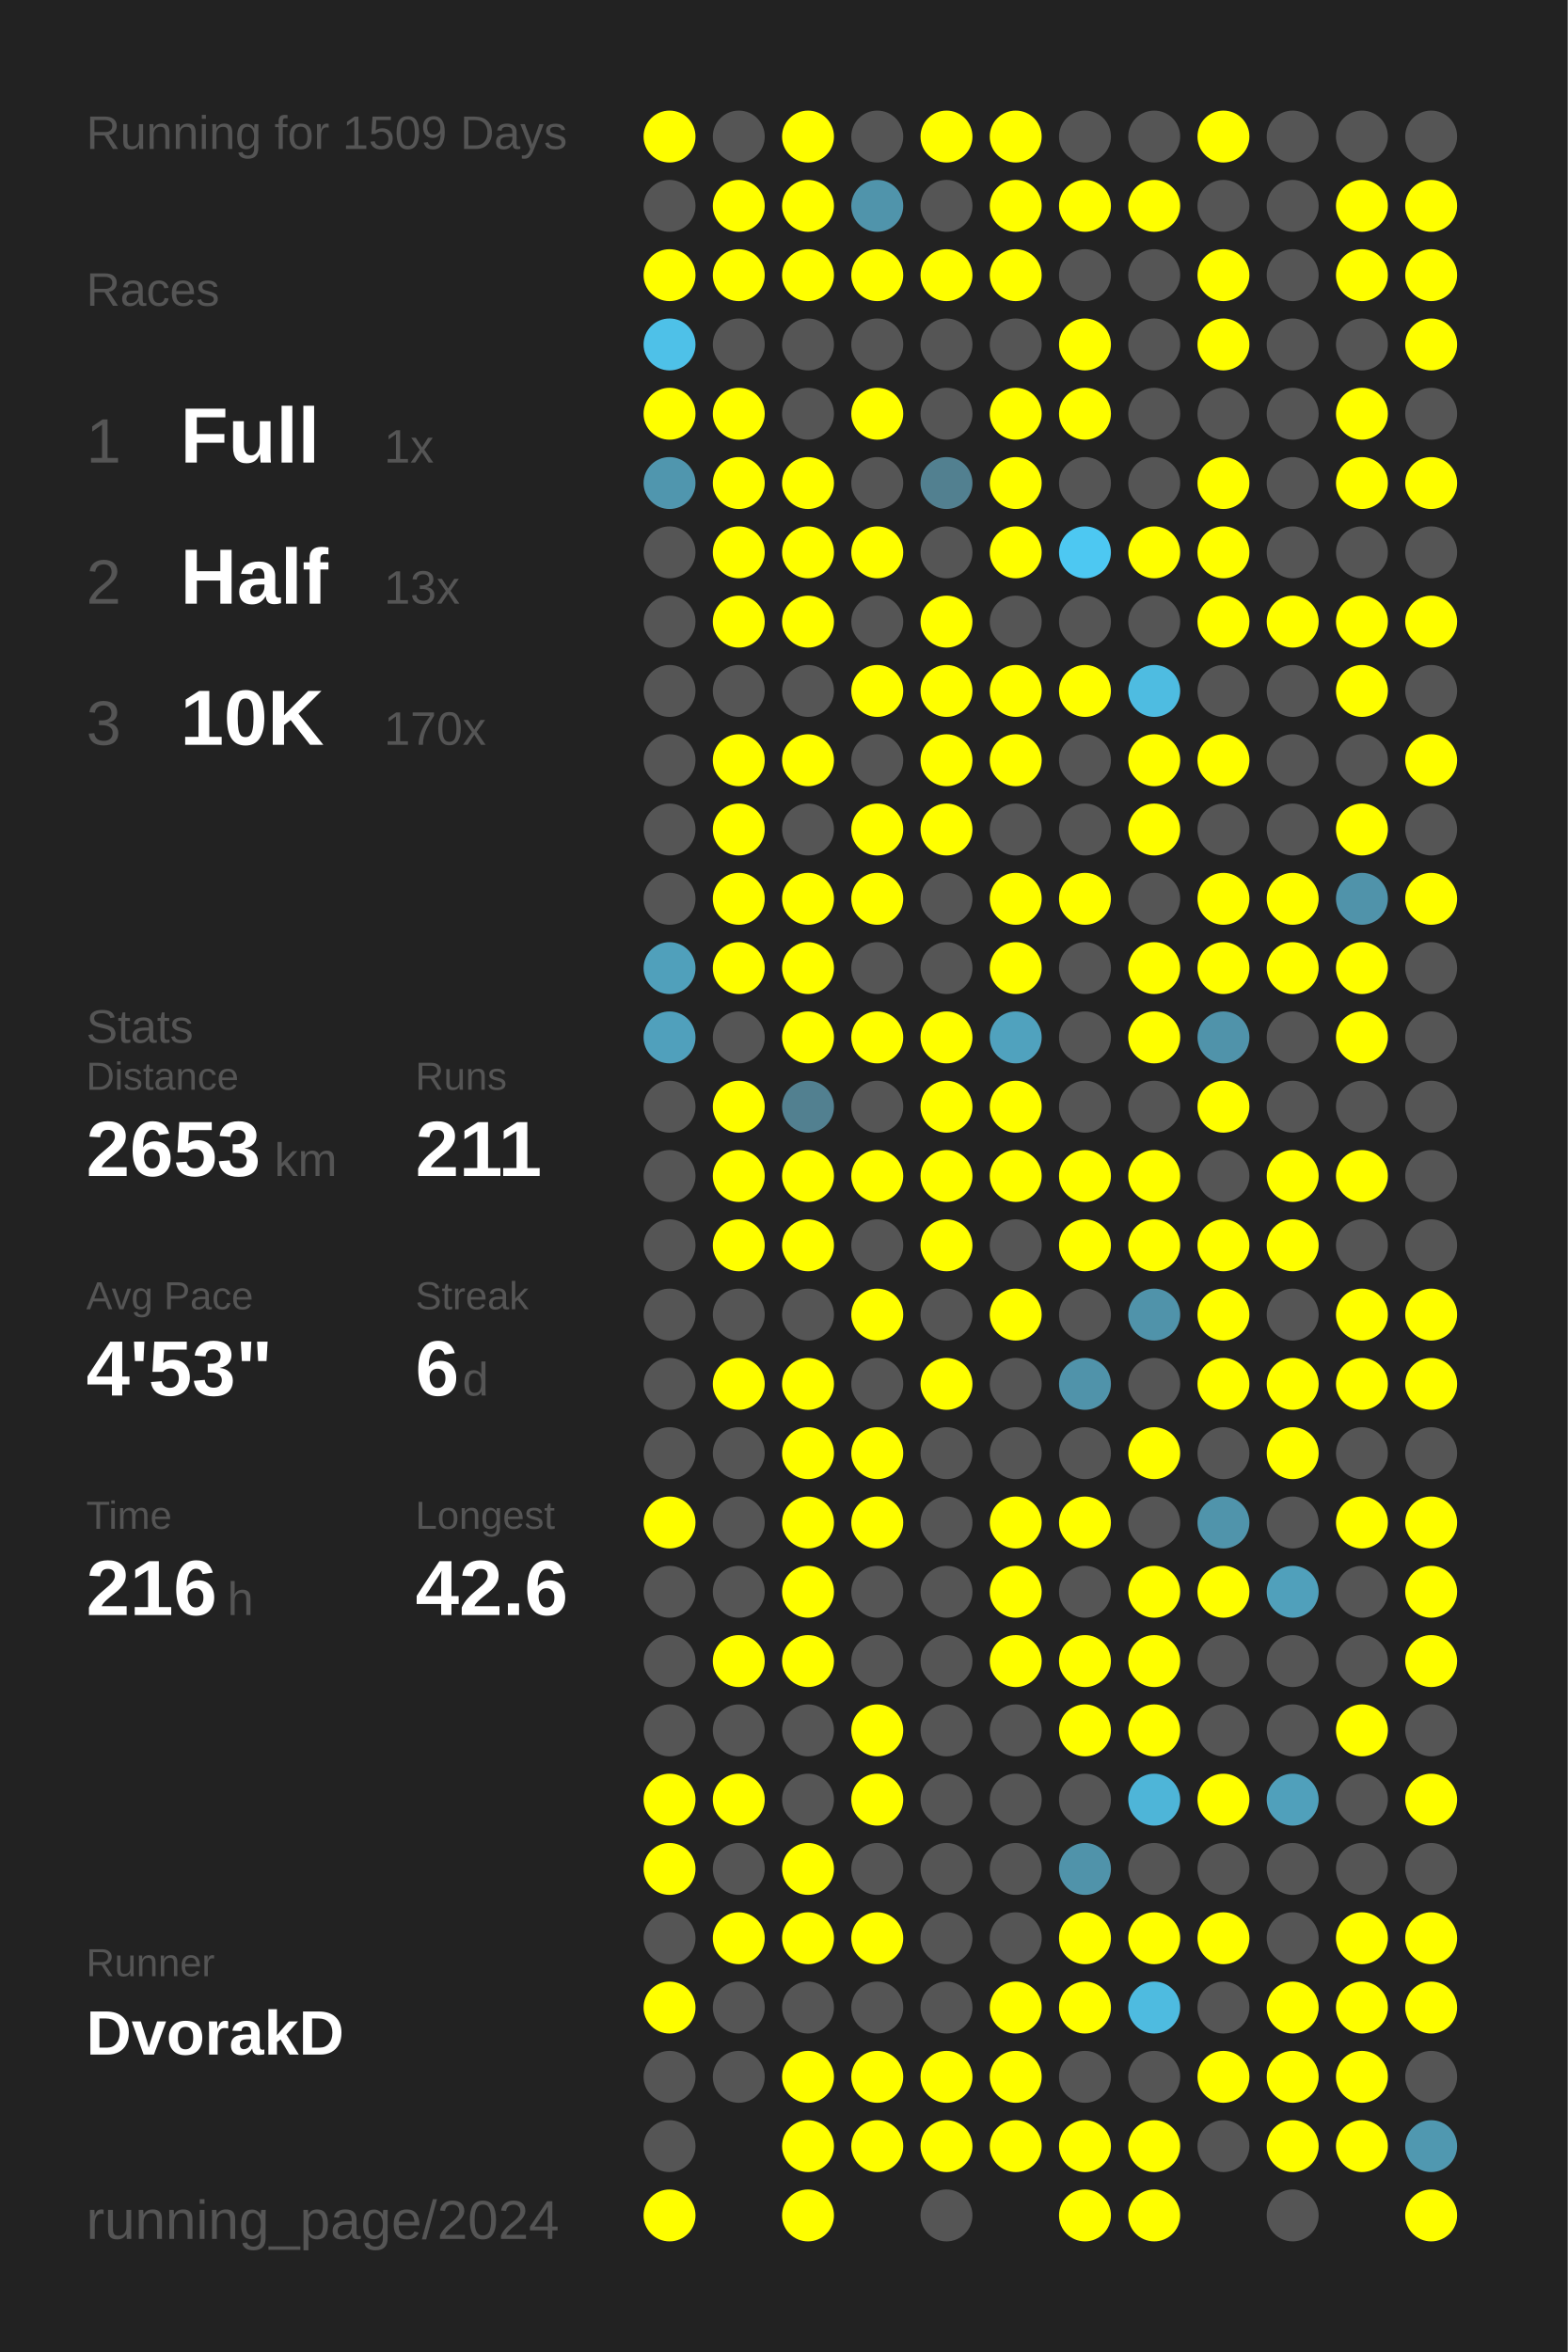
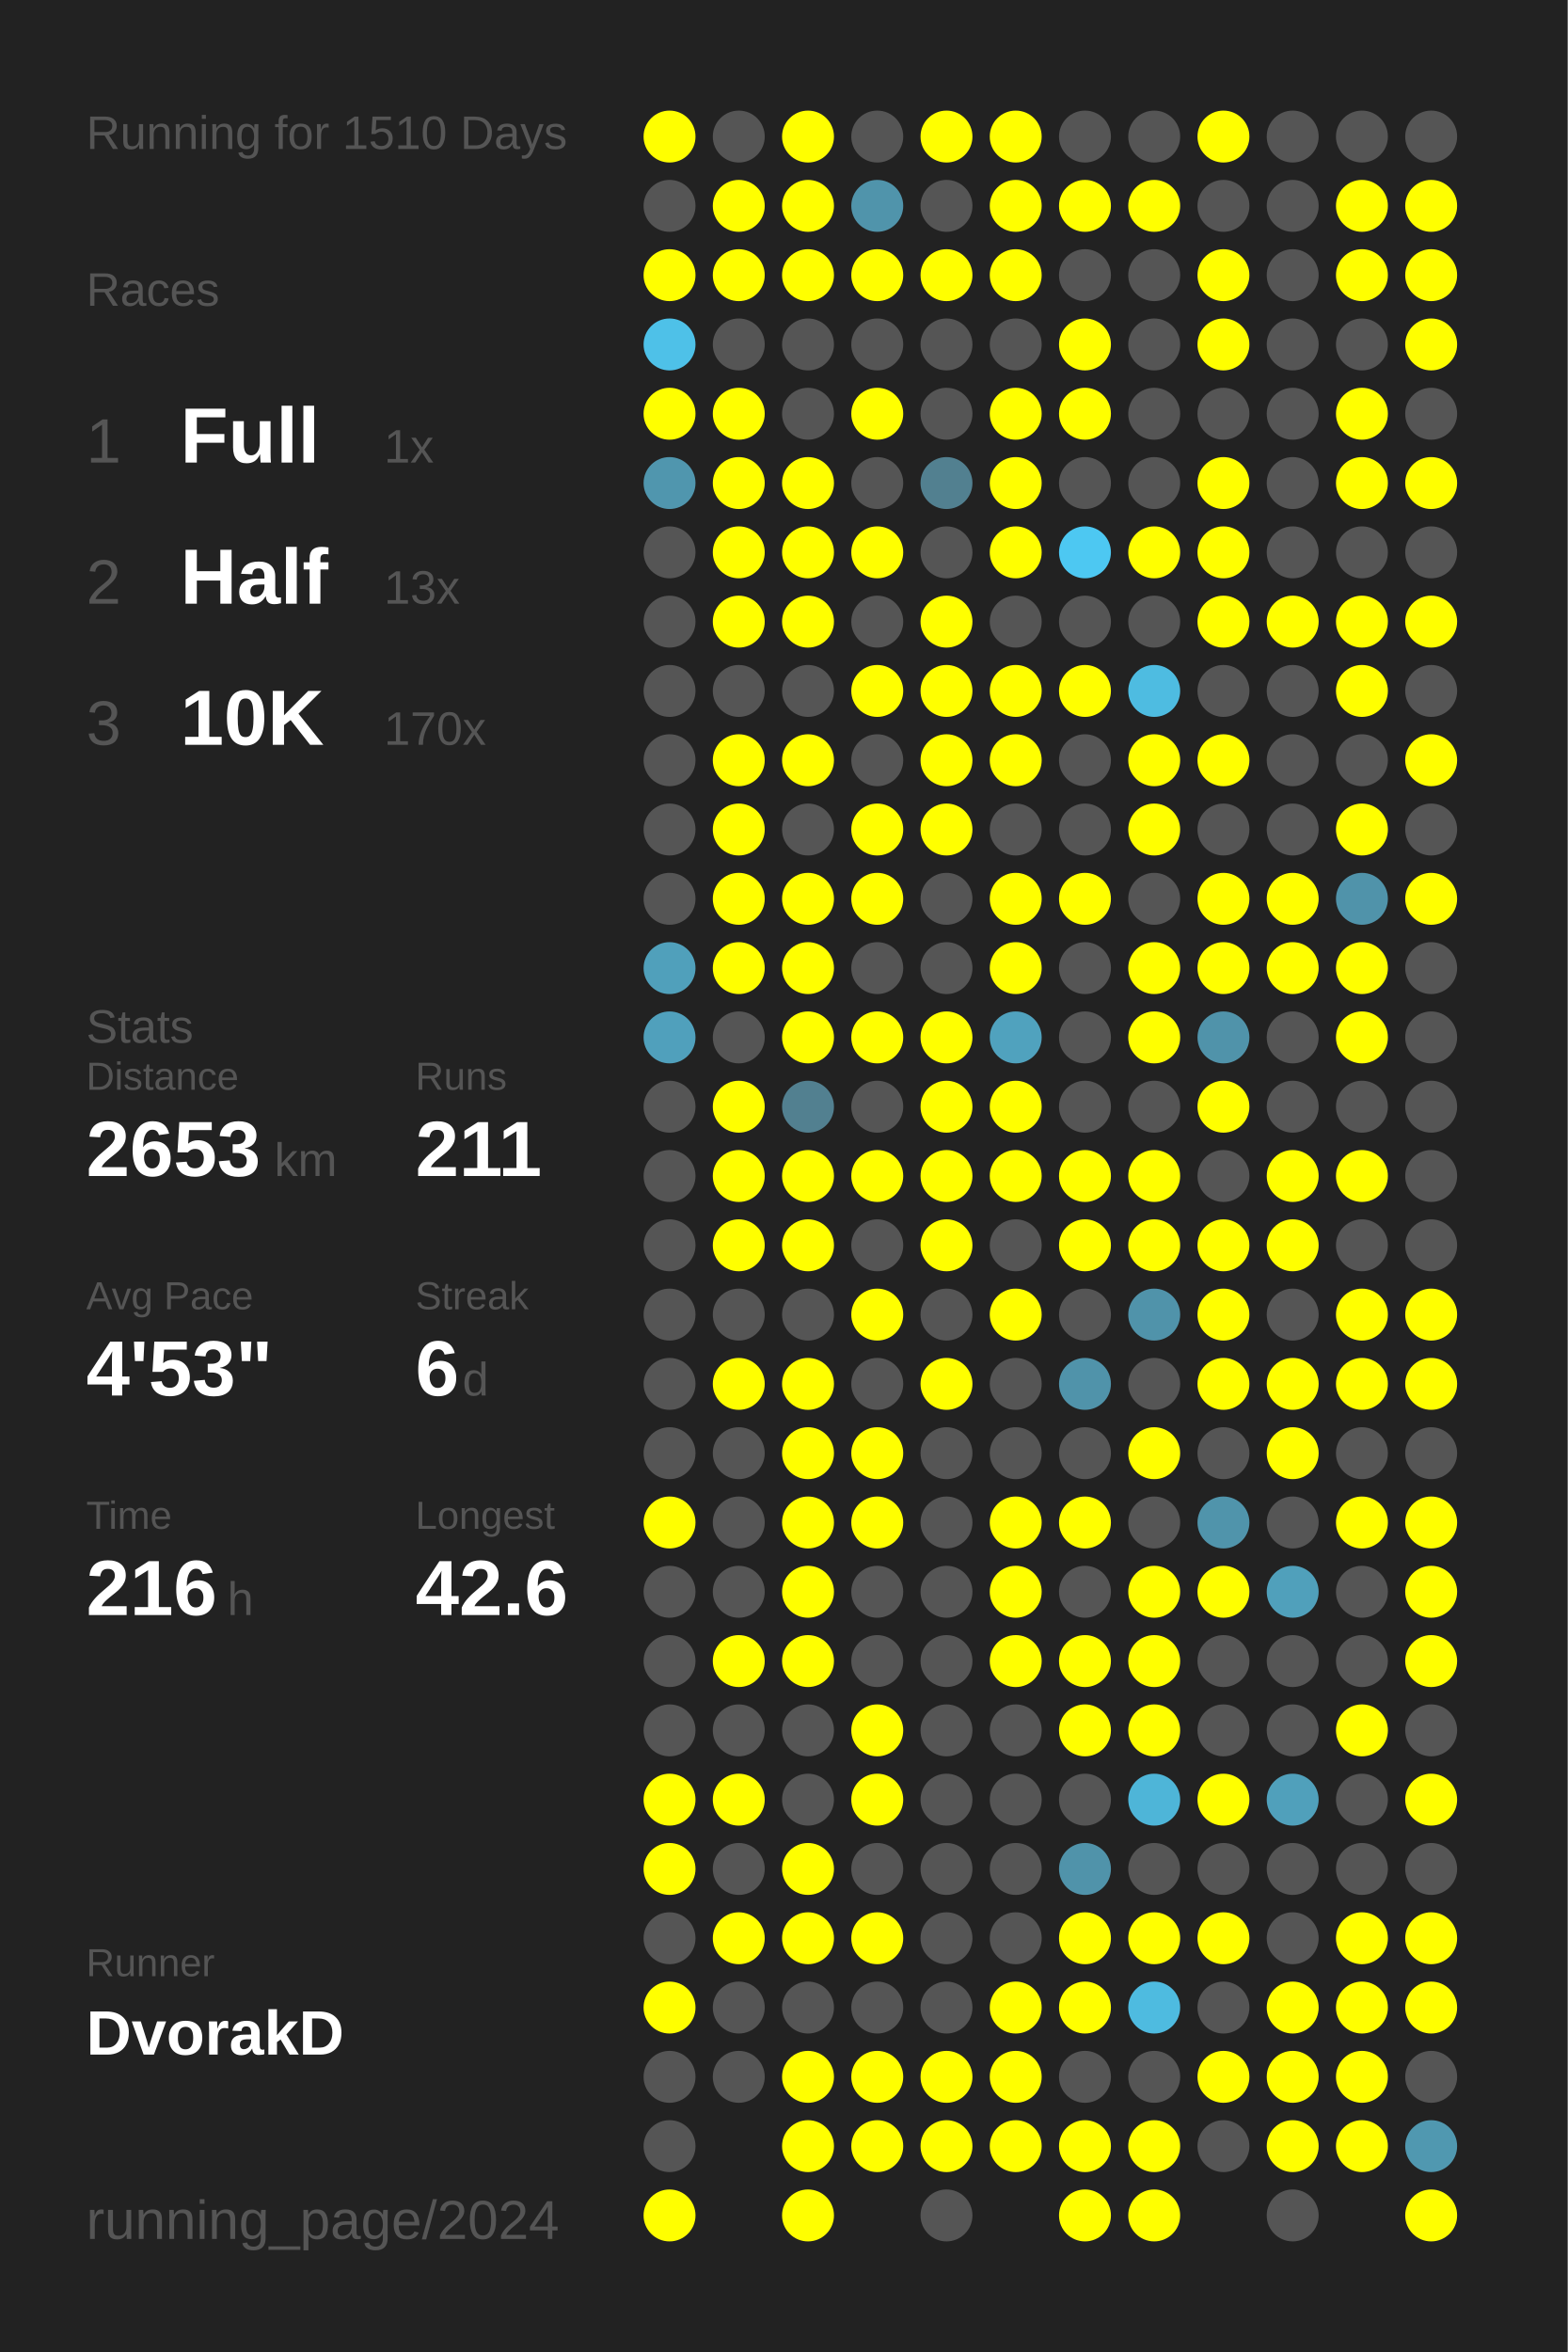
<svg xmlns="http://www.w3.org/2000/svg" baseProfile="full" height="300mm" version="1.1" viewBox="0,0,200,300" width="200mm">
  <defs />
  <rect fill="#222222" height="300" width="200" x="0" y="0" />
-   <text fill="#555555" style="font-size:6px; font-family:Arial;" x="11" y="19">Running for 1509 Days</text>
+   <text fill="#555555" style="font-size:6px; font-family:Arial;" x="11" y="19">Running for 1510 Days</text>
  <text fill="#555555" style="font-size:6px; font-family:Arial;" x="11" y="39">Races</text>
  <text fill="#555555" style="font-size:8px; font-family:Arial;" x="11" y="59">1</text>
  <text fill="#FFFFFF" style="font-size:10px; font-family:Arial; font-weight:bold;" x="23" y="59">Full</text>
  <text fill="#555555" style="font-size:6px; font-family:Arial;" x="49" y="59">1x</text>
  <text fill="#555555" style="font-size:8px; font-family:Arial;" x="11" y="77">2</text>
  <text fill="#FFFFFF" style="font-size:10px; font-family:Arial; font-weight:bold;" x="23" y="77">Half</text>
  <text fill="#555555" style="font-size:6px; font-family:Arial;" x="49" y="77">13x</text>
  <text fill="#555555" style="font-size:8px; font-family:Arial;" x="11" y="95">3</text>
  <text fill="#FFFFFF" style="font-size:10px; font-family:Arial; font-weight:bold;" x="23" y="95">10K</text>
  <text fill="#555555" style="font-size:6px; font-family:Arial;" x="49" y="95">170x</text>
  <text fill="#555555" style="font-size:6px; font-family:Arial;" x="11" y="133">Stats</text>
  <text fill="#555555" style="font-size:5px; font-family:Arial;" x="11" y="139">Distance</text>
  <text fill="#FFFFFF" style="font-size:10px; font-family:Arial; font-weight:bold;" x="11" y="150">2653</text>
  <text fill="#555555" style="font-size:6px; font-family:Arial;" x="35" y="150">km</text>
  <text fill="#555555" style="font-size:5px; font-family:Arial;" x="53" y="139">Runs</text>
  <text fill="#FFFFFF" style="font-size:10px; font-family:Arial; font-weight:bold;" x="53" y="150">211</text>
  <text fill="#555555" style="font-size:5px; font-family:Arial;" x="11" y="167">Avg Pace</text>
  <text fill="#FFFFFF" style="font-size:10px; font-family:Arial; font-weight:bold;" x="11" y="178">4'53"</text>
  <text fill="#555555" style="font-size:5px; font-family:Arial;" x="53" y="167">Streak</text>
  <text fill="#FFFFFF" style="font-size:10px; font-family:Arial; font-weight:bold;" x="53" y="178">6</text>
  <text fill="#555555" style="font-size:6px; font-family:Arial;" x="59" y="178">d</text>
  <text fill="#555555" style="font-size:5px; font-family:Arial;" x="11" y="195">Time</text>
  <text fill="#FFFFFF" style="font-size:10px; font-family:Arial; font-weight:bold;" x="11" y="206">216</text>
  <text fill="#555555" style="font-size:6px; font-family:Arial;" x="29" y="206">h</text>
  <text fill="#555555" style="font-size:5px; font-family:Arial;" x="53" y="195">Longest</text>
  <text fill="#FFFFFF" style="font-size:10px; font-family:Arial; font-weight:bold;" x="53" y="206">42.6</text>
  <text fill="#555555" style="font-size:5px; font-family:Arial;" x="11" y="252.065">Runner</text>
  <text fill="#FFFFFF" style="font-size:8px; font-family:Arial; font-weight:bold;" x="11" y="262.065">DvorakD</text>
  <text fill="#555555" style="font-size:7px; font-family:Arial;" x="11" y="285.581">running_page/2024</text>
  <circle cx="85.417" cy="17.419" fill="#FFFF00" r="3.312" />
  <circle cx="85.417" cy="26.258" fill="#555555" r="3.312" />
  <circle cx="85.417" cy="35.097" fill="#FFFF00" r="3.312" />
  <circle cx="85.417" cy="43.935" fill="#4ec1e8" r="3.312" />
  <circle cx="85.417" cy="52.774" fill="#FFFF00" r="3.312" />
  <circle cx="85.417" cy="61.613" fill="#5096ae" r="3.312" />
  <circle cx="85.417" cy="70.452" fill="#555555" r="3.312" />
  <circle cx="85.417" cy="79.29" fill="#555555" r="3.312" />
  <circle cx="85.417" cy="88.129" fill="#555555" r="3.312" />
  <circle cx="85.417" cy="96.968" fill="#555555" r="3.312" />
  <circle cx="85.417" cy="105.806" fill="#555555" r="3.312" />
  <circle cx="85.417" cy="114.645" fill="#555555" r="3.312" />
  <circle cx="85.417" cy="123.484" fill="#50a0bb" r="3.312" />
  <circle cx="85.417" cy="132.323" fill="#50a0bc" r="3.312" />
  <circle cx="85.417" cy="141.161" fill="#555555" r="3.312" />
  <circle cx="85.417" cy="150" fill="#555555" r="3.312" />
  <circle cx="85.417" cy="158.839" fill="#555555" r="3.312" />
  <circle cx="85.417" cy="167.677" fill="#555555" r="3.312" />
  <circle cx="85.417" cy="176.516" fill="#555555" r="3.312" />
  <circle cx="85.417" cy="185.355" fill="#555555" r="3.312" />
  <circle cx="85.417" cy="194.194" fill="#FFFF00" r="3.312" />
  <circle cx="85.417" cy="203.032" fill="#555555" r="3.312" />
  <circle cx="85.417" cy="211.871" fill="#555555" r="3.312" />
  <circle cx="85.417" cy="220.71" fill="#555555" r="3.312" />
  <circle cx="85.417" cy="229.548" fill="#FFFF00" r="3.312" />
  <circle cx="85.417" cy="238.387" fill="#FFFF00" r="3.312" />
  <circle cx="85.417" cy="247.226" fill="#555555" r="3.312" />
  <circle cx="85.417" cy="256.065" fill="#FFFF00" r="3.312" />
  <circle cx="85.417" cy="264.903" fill="#555555" r="3.312" />
  <circle cx="85.417" cy="273.742" fill="#555555" r="3.312" />
  <circle cx="85.417" cy="282.581" fill="#FFFF00" r="3.312" />
  <circle cx="94.25" cy="17.419" fill="#555555" r="3.312" />
  <circle cx="94.25" cy="26.258" fill="#FFFF00" r="3.312" />
  <circle cx="94.25" cy="35.097" fill="#FFFF00" r="3.312" />
  <circle cx="94.25" cy="43.935" fill="#555555" r="3.312" />
  <circle cx="94.25" cy="52.774" fill="#FFFF00" r="3.312" />
  <circle cx="94.25" cy="61.613" fill="#FFFF00" r="3.312" />
  <circle cx="94.25" cy="70.452" fill="#FFFF00" r="3.312" />
  <circle cx="94.25" cy="79.29" fill="#FFFF00" r="3.312" />
  <circle cx="94.25" cy="88.129" fill="#555555" r="3.312" />
  <circle cx="94.25" cy="96.968" fill="#FFFF00" r="3.312" />
  <circle cx="94.25" cy="105.806" fill="#FFFF00" r="3.312" />
  <circle cx="94.25" cy="114.645" fill="#FFFF00" r="3.312" />
  <circle cx="94.25" cy="123.484" fill="#FFFF00" r="3.312" />
  <circle cx="94.25" cy="132.323" fill="#555555" r="3.312" />
  <circle cx="94.25" cy="141.161" fill="#FFFF00" r="3.312" />
  <circle cx="94.25" cy="150" fill="#FFFF00" r="3.312" />
  <circle cx="94.25" cy="158.839" fill="#FFFF00" r="3.312" />
  <circle cx="94.25" cy="167.677" fill="#555555" r="3.312" />
  <circle cx="94.25" cy="176.516" fill="#FFFF00" r="3.312" />
  <circle cx="94.25" cy="185.355" fill="#555555" r="3.312" />
  <circle cx="94.25" cy="194.194" fill="#555555" r="3.312" />
  <circle cx="94.25" cy="203.032" fill="#555555" r="3.312" />
  <circle cx="94.25" cy="211.871" fill="#FFFF00" r="3.312" />
  <circle cx="94.25" cy="220.71" fill="#555555" r="3.312" />
  <circle cx="94.25" cy="229.548" fill="#FFFF00" r="3.312" />
  <circle cx="94.25" cy="238.387" fill="#555555" r="3.312" />
  <circle cx="94.25" cy="247.226" fill="#FFFF00" r="3.312" />
  <circle cx="94.25" cy="256.065" fill="#555555" r="3.312" />
  <circle cx="94.25" cy="264.903" fill="#555555" r="3.312" />
  <circle cx="103.083" cy="17.419" fill="#FFFF00" r="3.312" />
  <circle cx="103.083" cy="26.258" fill="#FFFF00" r="3.312" />
  <circle cx="103.083" cy="35.097" fill="#FFFF00" r="3.312" />
  <circle cx="103.083" cy="43.935" fill="#555555" r="3.312" />
  <circle cx="103.083" cy="52.774" fill="#555555" r="3.312" />
  <circle cx="103.083" cy="61.613" fill="#FFFF00" r="3.312" />
  <circle cx="103.083" cy="70.452" fill="#FFFF00" r="3.312" />
  <circle cx="103.083" cy="79.29" fill="#FFFF00" r="3.312" />
  <circle cx="103.083" cy="88.129" fill="#555555" r="3.312" />
  <circle cx="103.083" cy="96.968" fill="#FFFF00" r="3.312" />
  <circle cx="103.083" cy="105.806" fill="#555555" r="3.312" />
  <circle cx="103.083" cy="114.645" fill="#FFFF00" r="3.312" />
  <circle cx="103.083" cy="123.484" fill="#FFFF00" r="3.312" />
  <circle cx="103.083" cy="132.323" fill="#FFFF00" r="3.312" />
  <circle cx="103.083" cy="141.161" fill="#528090" r="3.312" />
  <circle cx="103.083" cy="150" fill="#FFFF00" r="3.312" />
  <circle cx="103.083" cy="158.839" fill="#FFFF00" r="3.312" />
  <circle cx="103.083" cy="167.677" fill="#555555" r="3.312" />
  <circle cx="103.083" cy="176.516" fill="#FFFF00" r="3.312" />
  <circle cx="103.083" cy="185.355" fill="#FFFF00" r="3.312" />
  <circle cx="103.083" cy="194.194" fill="#FFFF00" r="3.312" />
  <circle cx="103.083" cy="203.032" fill="#FFFF00" r="3.312" />
  <circle cx="103.083" cy="211.871" fill="#FFFF00" r="3.312" />
  <circle cx="103.083" cy="220.71" fill="#555555" r="3.312" />
  <circle cx="103.083" cy="229.548" fill="#555555" r="3.312" />
  <circle cx="103.083" cy="238.387" fill="#FFFF00" r="3.312" />
  <circle cx="103.083" cy="247.226" fill="#FFFF00" r="3.312" />
  <circle cx="103.083" cy="256.065" fill="#555555" r="3.312" />
  <circle cx="103.083" cy="264.903" fill="#FFFF00" r="3.312" />
  <circle cx="103.083" cy="273.742" fill="#FFFF00" r="3.312" />
  <circle cx="103.083" cy="282.581" fill="#FFFF00" r="3.312" />
  <circle cx="111.917" cy="17.419" fill="#555555" r="3.312" />
  <circle cx="111.917" cy="26.258" fill="#5094ab" r="3.312" />
  <circle cx="111.917" cy="35.097" fill="#FFFF00" r="3.312" />
  <circle cx="111.917" cy="43.935" fill="#555555" r="3.312" />
  <circle cx="111.917" cy="52.774" fill="#FFFF00" r="3.312" />
  <circle cx="111.917" cy="61.613" fill="#555555" r="3.312" />
  <circle cx="111.917" cy="70.452" fill="#FFFF00" r="3.312" />
  <circle cx="111.917" cy="79.29" fill="#555555" r="3.312" />
  <circle cx="111.917" cy="88.129" fill="#FFFF00" r="3.312" />
  <circle cx="111.917" cy="96.968" fill="#555555" r="3.312" />
  <circle cx="111.917" cy="105.806" fill="#FFFF00" r="3.312" />
  <circle cx="111.917" cy="114.645" fill="#FFFF00" r="3.312" />
  <circle cx="111.917" cy="123.484" fill="#555555" r="3.312" />
  <circle cx="111.917" cy="132.323" fill="#FFFF00" r="3.312" />
  <circle cx="111.917" cy="141.161" fill="#555555" r="3.312" />
  <circle cx="111.917" cy="150" fill="#FFFF00" r="3.312" />
  <circle cx="111.917" cy="158.839" fill="#555555" r="3.312" />
  <circle cx="111.917" cy="167.677" fill="#FFFF00" r="3.312" />
  <circle cx="111.917" cy="176.516" fill="#555555" r="3.312" />
  <circle cx="111.917" cy="185.355" fill="#FFFF00" r="3.312" />
  <circle cx="111.917" cy="194.194" fill="#FFFF00" r="3.312" />
  <circle cx="111.917" cy="203.032" fill="#555555" r="3.312" />
  <circle cx="111.917" cy="211.871" fill="#555555" r="3.312" />
  <circle cx="111.917" cy="220.71" fill="#FFFF00" r="3.312" />
  <circle cx="111.917" cy="229.548" fill="#FFFF00" r="3.312" />
  <circle cx="111.917" cy="238.387" fill="#555555" r="3.312" />
  <circle cx="111.917" cy="247.226" fill="#FFFF00" r="3.312" />
  <circle cx="111.917" cy="256.065" fill="#555555" r="3.312" />
  <circle cx="111.917" cy="264.903" fill="#FFFF00" r="3.312" />
  <circle cx="111.917" cy="273.742" fill="#FFFF00" r="3.312" />
  <circle cx="120.75" cy="17.419" fill="#FFFF00" r="3.312" />
  <circle cx="120.75" cy="26.258" fill="#555555" r="3.312" />
  <circle cx="120.75" cy="35.097" fill="#FFFF00" r="3.312" />
  <circle cx="120.75" cy="43.935" fill="#555555" r="3.312" />
  <circle cx="120.75" cy="52.774" fill="#555555" r="3.312" />
  <circle cx="120.75" cy="61.613" fill="#528090" r="3.312" />
  <circle cx="120.75" cy="70.452" fill="#555555" r="3.312" />
  <circle cx="120.75" cy="79.29" fill="#FFFF00" r="3.312" />
  <circle cx="120.75" cy="88.129" fill="#FFFF00" r="3.312" />
  <circle cx="120.75" cy="96.968" fill="#FFFF00" r="3.312" />
  <circle cx="120.75" cy="105.806" fill="#FFFF00" r="3.312" />
  <circle cx="120.75" cy="114.645" fill="#555555" r="3.312" />
  <circle cx="120.75" cy="123.484" fill="#555555" r="3.312" />
  <circle cx="120.75" cy="132.323" fill="#FFFF00" r="3.312" />
  <circle cx="120.75" cy="141.161" fill="#FFFF00" r="3.312" />
  <circle cx="120.75" cy="150" fill="#FFFF00" r="3.312" />
  <circle cx="120.75" cy="158.839" fill="#FFFF00" r="3.312" />
  <circle cx="120.75" cy="167.677" fill="#555555" r="3.312" />
  <circle cx="120.75" cy="176.516" fill="#FFFF00" r="3.312" />
  <circle cx="120.75" cy="185.355" fill="#555555" r="3.312" />
  <circle cx="120.75" cy="194.194" fill="#555555" r="3.312" />
  <circle cx="120.75" cy="203.032" fill="#555555" r="3.312" />
  <circle cx="120.75" cy="211.871" fill="#555555" r="3.312" />
  <circle cx="120.75" cy="220.71" fill="#555555" r="3.312" />
  <circle cx="120.75" cy="229.548" fill="#555555" r="3.312" />
  <circle cx="120.75" cy="238.387" fill="#555555" r="3.312" />
  <circle cx="120.75" cy="247.226" fill="#555555" r="3.312" />
  <circle cx="120.75" cy="256.065" fill="#555555" r="3.312" />
  <circle cx="120.75" cy="264.903" fill="#FFFF00" r="3.312" />
  <circle cx="120.75" cy="273.742" fill="#FFFF00" r="3.312" />
  <circle cx="120.75" cy="282.581" fill="#555555" r="3.312" />
  <circle cx="129.583" cy="17.419" fill="#FFFF00" r="3.312" />
  <circle cx="129.583" cy="26.258" fill="#FFFF00" r="3.312" />
  <circle cx="129.583" cy="35.097" fill="#FFFF00" r="3.312" />
  <circle cx="129.583" cy="43.935" fill="#555555" r="3.312" />
  <circle cx="129.583" cy="52.774" fill="#FFFF00" r="3.312" />
  <circle cx="129.583" cy="61.613" fill="#FFFF00" r="3.312" />
  <circle cx="129.583" cy="70.452" fill="#FFFF00" r="3.312" />
  <circle cx="129.583" cy="79.29" fill="#555555" r="3.312" />
  <circle cx="129.583" cy="88.129" fill="#FFFF00" r="3.312" />
  <circle cx="129.583" cy="96.968" fill="#FFFF00" r="3.312" />
  <circle cx="129.583" cy="105.806" fill="#555555" r="3.312" />
  <circle cx="129.583" cy="114.645" fill="#FFFF00" r="3.312" />
  <circle cx="129.583" cy="123.484" fill="#FFFF00" r="3.312" />
  <circle cx="129.583" cy="132.323" fill="#50a2be" r="3.312" />
  <circle cx="129.583" cy="141.161" fill="#FFFF00" r="3.312" />
  <circle cx="129.583" cy="150" fill="#FFFF00" r="3.312" />
  <circle cx="129.583" cy="158.839" fill="#555555" r="3.312" />
  <circle cx="129.583" cy="167.677" fill="#FFFF00" r="3.312" />
  <circle cx="129.583" cy="176.516" fill="#555555" r="3.312" />
  <circle cx="129.583" cy="185.355" fill="#555555" r="3.312" />
  <circle cx="129.583" cy="194.194" fill="#FFFF00" r="3.312" />
  <circle cx="129.583" cy="203.032" fill="#FFFF00" r="3.312" />
  <circle cx="129.583" cy="211.871" fill="#FFFF00" r="3.312" />
  <circle cx="129.583" cy="220.71" fill="#555555" r="3.312" />
  <circle cx="129.583" cy="229.548" fill="#555555" r="3.312" />
  <circle cx="129.583" cy="238.387" fill="#555555" r="3.312" />
  <circle cx="129.583" cy="247.226" fill="#555555" r="3.312" />
  <circle cx="129.583" cy="256.065" fill="#FFFF00" r="3.312" />
  <circle cx="129.583" cy="264.903" fill="#FFFF00" r="3.312" />
  <circle cx="129.583" cy="273.742" fill="#FFFF00" r="3.312" />
  <circle cx="138.417" cy="17.419" fill="#555555" r="3.312" />
  <circle cx="138.417" cy="26.258" fill="#FFFF00" r="3.312" />
  <circle cx="138.417" cy="35.097" fill="#555555" r="3.312" />
  <circle cx="138.417" cy="43.935" fill="#FFFF00" r="3.312" />
  <circle cx="138.417" cy="52.774" fill="#FFFF00" r="3.312" />
  <circle cx="138.417" cy="61.613" fill="#555555" r="3.312" />
  <circle cx="138.417" cy="70.452" fill="#4dc8f2" r="3.312" />
  <circle cx="138.417" cy="79.29" fill="#555555" r="3.312" />
  <circle cx="138.417" cy="88.129" fill="#FFFF00" r="3.312" />
  <circle cx="138.417" cy="96.968" fill="#555555" r="3.312" />
  <circle cx="138.417" cy="105.806" fill="#555555" r="3.312" />
  <circle cx="138.417" cy="114.645" fill="#FFFF00" r="3.312" />
  <circle cx="138.417" cy="123.484" fill="#555555" r="3.312" />
  <circle cx="138.417" cy="132.323" fill="#555555" r="3.312" />
  <circle cx="138.417" cy="141.161" fill="#555555" r="3.312" />
  <circle cx="138.417" cy="150" fill="#FFFF00" r="3.312" />
  <circle cx="138.417" cy="158.839" fill="#FFFF00" r="3.312" />
  <circle cx="138.417" cy="167.677" fill="#555555" r="3.312" />
  <circle cx="138.417" cy="176.516" fill="#5093aa" r="3.312" />
  <circle cx="138.417" cy="185.355" fill="#555555" r="3.312" />
  <circle cx="138.417" cy="194.194" fill="#FFFF00" r="3.312" />
  <circle cx="138.417" cy="203.032" fill="#555555" r="3.312" />
  <circle cx="138.417" cy="211.871" fill="#FFFF00" r="3.312" />
  <circle cx="138.417" cy="220.71" fill="#FFFF00" r="3.312" />
  <circle cx="138.417" cy="229.548" fill="#555555" r="3.312" />
  <circle cx="138.417" cy="238.387" fill="#5093aa" r="3.312" />
  <circle cx="138.417" cy="247.226" fill="#FFFF00" r="3.312" />
  <circle cx="138.417" cy="256.065" fill="#FFFF00" r="3.312" />
  <circle cx="138.417" cy="264.903" fill="#555555" r="3.312" />
  <circle cx="138.417" cy="273.742" fill="#FFFF00" r="3.312" />
  <circle cx="138.417" cy="282.581" fill="#FFFF00" r="3.312" />
  <circle cx="147.25" cy="17.419" fill="#555555" r="3.312" />
  <circle cx="147.25" cy="26.258" fill="#FFFF00" r="3.312" />
  <circle cx="147.25" cy="35.097" fill="#555555" r="3.312" />
  <circle cx="147.25" cy="43.935" fill="#555555" r="3.312" />
  <circle cx="147.25" cy="52.774" fill="#555555" r="3.312" />
  <circle cx="147.25" cy="61.613" fill="#555555" r="3.312" />
  <circle cx="147.25" cy="70.452" fill="#FFFF00" r="3.312" />
  <circle cx="147.25" cy="79.29" fill="#555555" r="3.312" />
  <circle cx="147.25" cy="88.129" fill="#4ebce1" r="3.312" />
  <circle cx="147.25" cy="96.968" fill="#FFFF00" r="3.312" />
  <circle cx="147.25" cy="105.806" fill="#FFFF00" r="3.312" />
  <circle cx="147.25" cy="114.645" fill="#555555" r="3.312" />
  <circle cx="147.25" cy="123.484" fill="#FFFF00" r="3.312" />
  <circle cx="147.25" cy="132.323" fill="#FFFF00" r="3.312" />
  <circle cx="147.25" cy="141.161" fill="#555555" r="3.312" />
  <circle cx="147.25" cy="150" fill="#FFFF00" r="3.312" />
  <circle cx="147.25" cy="158.839" fill="#FFFF00" r="3.312" />
  <circle cx="147.25" cy="167.677" fill="#5093aa" r="3.312" />
  <circle cx="147.25" cy="176.516" fill="#555555" r="3.312" />
  <circle cx="147.25" cy="185.355" fill="#FFFF00" r="3.312" />
  <circle cx="147.25" cy="194.194" fill="#555555" r="3.312" />
  <circle cx="147.25" cy="203.032" fill="#FFFF00" r="3.312" />
  <circle cx="147.25" cy="211.871" fill="#FFFF00" r="3.312" />
  <circle cx="147.25" cy="220.71" fill="#FFFF00" r="3.312" />
  <circle cx="147.25" cy="229.548" fill="#4eb5d8" r="3.312" />
  <circle cx="147.25" cy="238.387" fill="#555555" r="3.312" />
  <circle cx="147.25" cy="247.226" fill="#FFFF00" r="3.312" />
  <circle cx="147.25" cy="256.065" fill="#4ebbe0" r="3.312" />
  <circle cx="147.25" cy="264.903" fill="#555555" r="3.312" />
  <circle cx="147.25" cy="273.742" fill="#FFFF00" r="3.312" />
  <circle cx="147.25" cy="282.581" fill="#FFFF00" r="3.312" />
  <circle cx="156.083" cy="17.419" fill="#FFFF00" r="3.312" />
  <circle cx="156.083" cy="26.258" fill="#555555" r="3.312" />
  <circle cx="156.083" cy="35.097" fill="#FFFF00" r="3.312" />
  <circle cx="156.083" cy="43.935" fill="#FFFF00" r="3.312" />
  <circle cx="156.083" cy="52.774" fill="#555555" r="3.312" />
  <circle cx="156.083" cy="61.613" fill="#FFFF00" r="3.312" />
  <circle cx="156.083" cy="70.452" fill="#FFFF00" r="3.312" />
  <circle cx="156.083" cy="79.29" fill="#FFFF00" r="3.312" />
  <circle cx="156.083" cy="88.129" fill="#555555" r="3.312" />
  <circle cx="156.083" cy="96.968" fill="#FFFF00" r="3.312" />
  <circle cx="156.083" cy="105.806" fill="#555555" r="3.312" />
  <circle cx="156.083" cy="114.645" fill="#FFFF00" r="3.312" />
  <circle cx="156.083" cy="123.484" fill="#FFFF00" r="3.312" />
  <circle cx="156.083" cy="132.323" fill="#5093aa" r="3.312" />
  <circle cx="156.083" cy="141.161" fill="#FFFF00" r="3.312" />
  <circle cx="156.083" cy="150" fill="#555555" r="3.312" />
  <circle cx="156.083" cy="158.839" fill="#FFFF00" r="3.312" />
  <circle cx="156.083" cy="167.677" fill="#FFFF00" r="3.312" />
  <circle cx="156.083" cy="176.516" fill="#FFFF00" r="3.312" />
  <circle cx="156.083" cy="185.355" fill="#555555" r="3.312" />
  <circle cx="156.083" cy="194.194" fill="#5094ab" r="3.312" />
  <circle cx="156.083" cy="203.032" fill="#FFFF00" r="3.312" />
  <circle cx="156.083" cy="211.871" fill="#555555" r="3.312" />
  <circle cx="156.083" cy="220.71" fill="#555555" r="3.312" />
  <circle cx="156.083" cy="229.548" fill="#FFFF00" r="3.312" />
  <circle cx="156.083" cy="238.387" fill="#555555" r="3.312" />
  <circle cx="156.083" cy="247.226" fill="#FFFF00" r="3.312" />
  <circle cx="156.083" cy="256.065" fill="#555555" r="3.312" />
  <circle cx="156.083" cy="264.903" fill="#FFFF00" r="3.312" />
  <circle cx="156.083" cy="273.742" fill="#555555" r="3.312" />
  <circle cx="164.917" cy="17.419" fill="#555555" r="3.312" />
  <circle cx="164.917" cy="26.258" fill="#555555" r="3.312" />
  <circle cx="164.917" cy="35.097" fill="#555555" r="3.312" />
  <circle cx="164.917" cy="43.935" fill="#555555" r="3.312" />
  <circle cx="164.917" cy="52.774" fill="#555555" r="3.312" />
  <circle cx="164.917" cy="61.613" fill="#555555" r="3.312" />
  <circle cx="164.917" cy="70.452" fill="#555555" r="3.312" />
  <circle cx="164.917" cy="79.29" fill="#FFFF00" r="3.312" />
  <circle cx="164.917" cy="88.129" fill="#555555" r="3.312" />
  <circle cx="164.917" cy="96.968" fill="#555555" r="3.312" />
  <circle cx="164.917" cy="105.806" fill="#555555" r="3.312" />
  <circle cx="164.917" cy="114.645" fill="#FFFF00" r="3.312" />
  <circle cx="164.917" cy="123.484" fill="#FFFF00" r="3.312" />
  <circle cx="164.917" cy="132.323" fill="#555555" r="3.312" />
  <circle cx="164.917" cy="141.161" fill="#555555" r="3.312" />
  <circle cx="164.917" cy="150" fill="#FFFF00" r="3.312" />
  <circle cx="164.917" cy="158.839" fill="#FFFF00" r="3.312" />
  <circle cx="164.917" cy="167.677" fill="#555555" r="3.312" />
  <circle cx="164.917" cy="176.516" fill="#FFFF00" r="3.312" />
  <circle cx="164.917" cy="185.355" fill="#FFFF00" r="3.312" />
  <circle cx="164.917" cy="194.194" fill="#555555" r="3.312" />
  <circle cx="164.917" cy="203.032" fill="#50a0bb" r="3.312" />
  <circle cx="164.917" cy="211.871" fill="#555555" r="3.312" />
  <circle cx="164.917" cy="220.71" fill="#555555" r="3.312" />
  <circle cx="164.917" cy="229.548" fill="#50a0bb" r="3.312" />
  <circle cx="164.917" cy="238.387" fill="#555555" r="3.312" />
  <circle cx="164.917" cy="247.226" fill="#555555" r="3.312" />
  <circle cx="164.917" cy="256.065" fill="#FFFF00" r="3.312" />
  <circle cx="164.917" cy="264.903" fill="#FFFF00" r="3.312" />
  <circle cx="164.917" cy="273.742" fill="#FFFF00" r="3.312" />
  <circle cx="164.917" cy="282.581" fill="#555555" r="3.312" />
  <circle cx="173.75" cy="17.419" fill="#555555" r="3.312" />
  <circle cx="173.75" cy="26.258" fill="#FFFF00" r="3.312" />
  <circle cx="173.75" cy="35.097" fill="#FFFF00" r="3.312" />
  <circle cx="173.75" cy="43.935" fill="#555555" r="3.312" />
  <circle cx="173.75" cy="52.774" fill="#FFFF00" r="3.312" />
  <circle cx="173.75" cy="61.613" fill="#FFFF00" r="3.312" />
  <circle cx="173.75" cy="70.452" fill="#555555" r="3.312" />
  <circle cx="173.75" cy="79.29" fill="#FFFF00" r="3.312" />
  <circle cx="173.75" cy="88.129" fill="#FFFF00" r="3.312" />
  <circle cx="173.75" cy="96.968" fill="#555555" r="3.312" />
  <circle cx="173.75" cy="105.806" fill="#FFFF00" r="3.312" />
  <circle cx="173.75" cy="114.645" fill="#5093aa" r="3.312" />
  <circle cx="173.75" cy="123.484" fill="#FFFF00" r="3.312" />
  <circle cx="173.75" cy="132.323" fill="#FFFF00" r="3.312" />
  <circle cx="173.75" cy="141.161" fill="#555555" r="3.312" />
  <circle cx="173.75" cy="150" fill="#FFFF00" r="3.312" />
  <circle cx="173.75" cy="158.839" fill="#555555" r="3.312" />
  <circle cx="173.75" cy="167.677" fill="#FFFF00" r="3.312" />
  <circle cx="173.75" cy="176.516" fill="#FFFF00" r="3.312" />
  <circle cx="173.75" cy="185.355" fill="#555555" r="3.312" />
  <circle cx="173.75" cy="194.194" fill="#FFFF00" r="3.312" />
  <circle cx="173.75" cy="203.032" fill="#555555" r="3.312" />
  <circle cx="173.75" cy="211.871" fill="#555555" r="3.312" />
  <circle cx="173.75" cy="220.71" fill="#FFFF00" r="3.312" />
  <circle cx="173.75" cy="229.548" fill="#555555" r="3.312" />
  <circle cx="173.75" cy="238.387" fill="#555555" r="3.312" />
  <circle cx="173.75" cy="247.226" fill="#FFFF00" r="3.312" />
  <circle cx="173.75" cy="256.065" fill="#FFFF00" r="3.312" />
  <circle cx="173.75" cy="264.903" fill="#FFFF00" r="3.312" />
  <circle cx="173.75" cy="273.742" fill="#FFFF00" r="3.312" />
  <circle cx="182.583" cy="17.419" fill="#555555" r="3.312" />
  <circle cx="182.583" cy="26.258" fill="#FFFF00" r="3.312" />
  <circle cx="182.583" cy="35.097" fill="#FFFF00" r="3.312" />
  <circle cx="182.583" cy="43.935" fill="#FFFF00" r="3.312" />
  <circle cx="182.583" cy="52.774" fill="#555555" r="3.312" />
  <circle cx="182.583" cy="61.613" fill="#FFFF00" r="3.312" />
  <circle cx="182.583" cy="70.452" fill="#555555" r="3.312" />
  <circle cx="182.583" cy="79.29" fill="#FFFF00" r="3.312" />
  <circle cx="182.583" cy="88.129" fill="#555555" r="3.312" />
  <circle cx="182.583" cy="96.968" fill="#FFFF00" r="3.312" />
  <circle cx="182.583" cy="105.806" fill="#555555" r="3.312" />
  <circle cx="182.583" cy="114.645" fill="#FFFF00" r="3.312" />
  <circle cx="182.583" cy="123.484" fill="#555555" r="3.312" />
  <circle cx="182.583" cy="132.323" fill="#555555" r="3.312" />
  <circle cx="182.583" cy="141.161" fill="#555555" r="3.312" />
  <circle cx="182.583" cy="150" fill="#555555" r="3.312" />
  <circle cx="182.583" cy="158.839" fill="#555555" r="3.312" />
  <circle cx="182.583" cy="167.677" fill="#FFFF00" r="3.312" />
  <circle cx="182.583" cy="176.516" fill="#FFFF00" r="3.312" />
  <circle cx="182.583" cy="185.355" fill="#555555" r="3.312" />
  <circle cx="182.583" cy="194.194" fill="#FFFF00" r="3.312" />
  <circle cx="182.583" cy="203.032" fill="#FFFF00" r="3.312" />
  <circle cx="182.583" cy="211.871" fill="#FFFF00" r="3.312" />
  <circle cx="182.583" cy="220.71" fill="#555555" r="3.312" />
  <circle cx="182.583" cy="229.548" fill="#FFFF00" r="3.312" />
  <circle cx="182.583" cy="238.387" fill="#555555" r="3.312" />
  <circle cx="182.583" cy="247.226" fill="#FFFF00" r="3.312" />
  <circle cx="182.583" cy="256.065" fill="#FFFF00" r="3.312" />
  <circle cx="182.583" cy="264.903" fill="#555555" r="3.312" />
  <circle cx="182.583" cy="273.742" fill="#5098b0" r="3.312" />
  <circle cx="182.583" cy="282.581" fill="#FFFF00" r="3.312" />
</svg>
